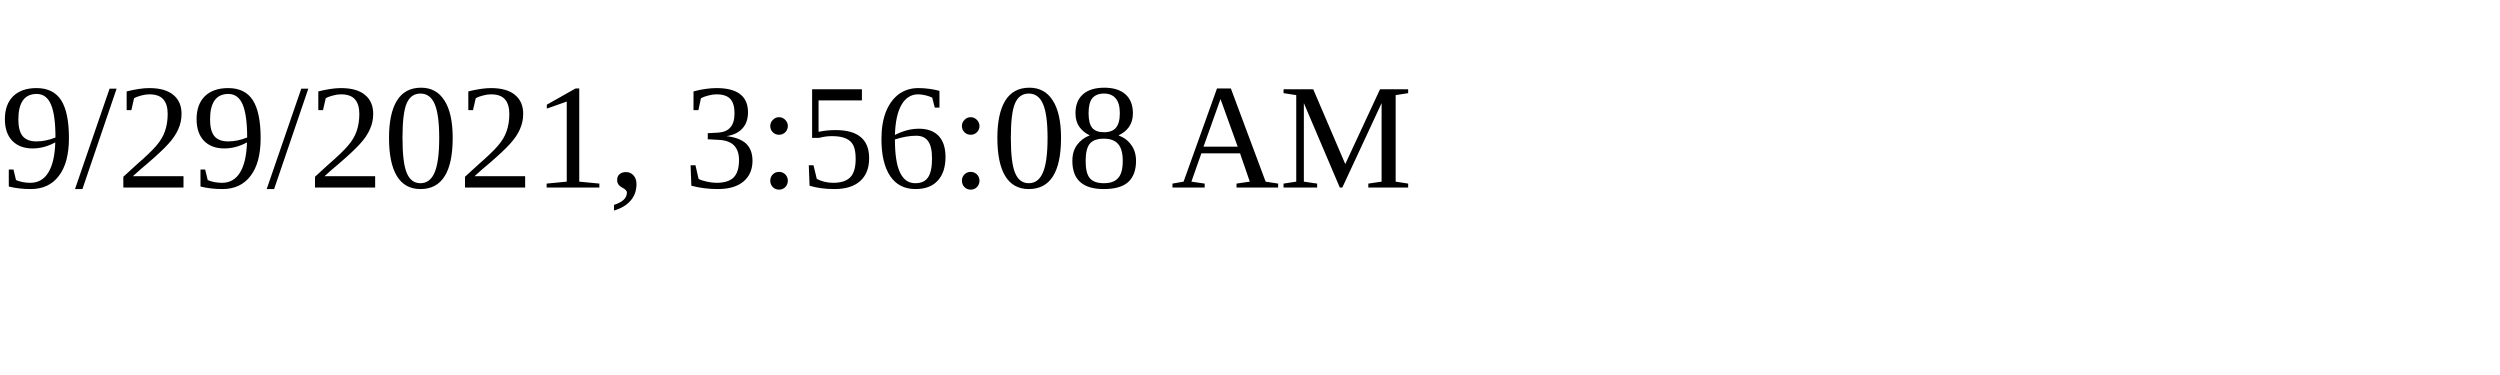
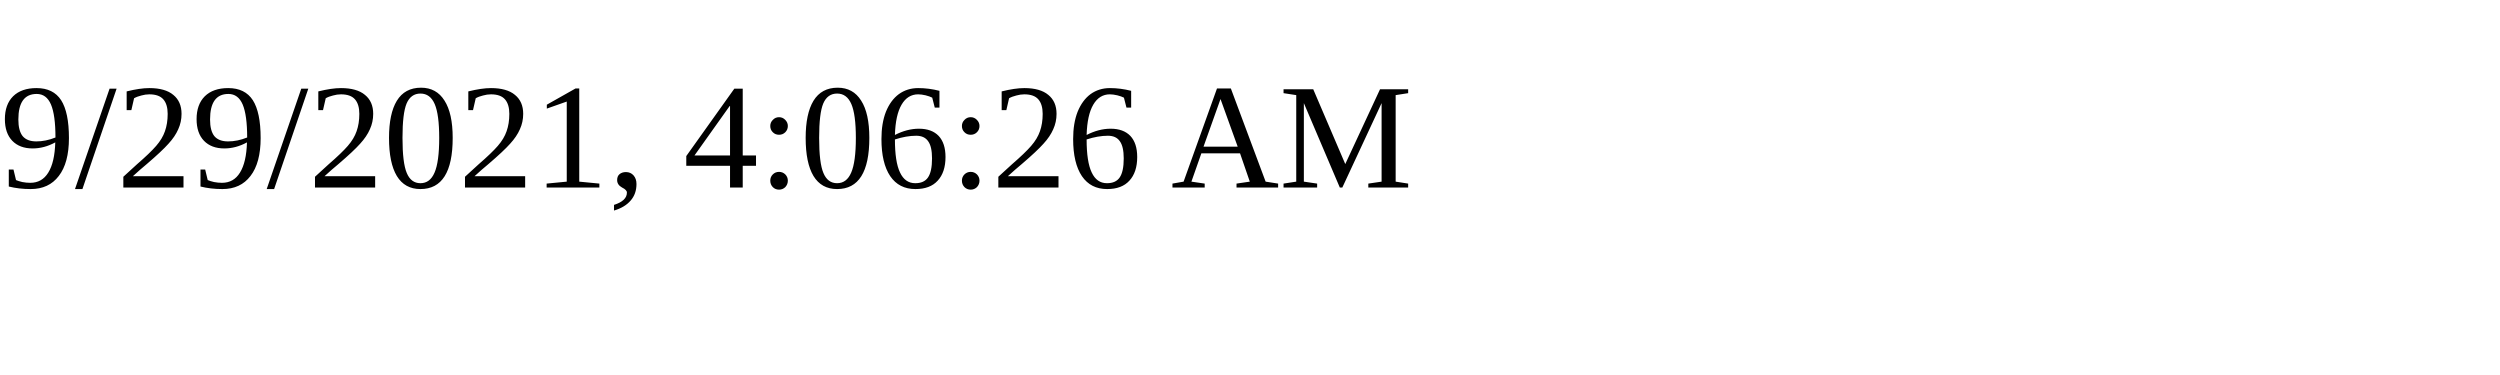
<svg xmlns="http://www.w3.org/2000/svg" height="30" width="200">
-   <text x="0" y="15">9/29/2021, 3:56:08 AM</text>
+   <text x="0" y="15">9/29/2021, 4:06:26 AM</text>
</svg>
